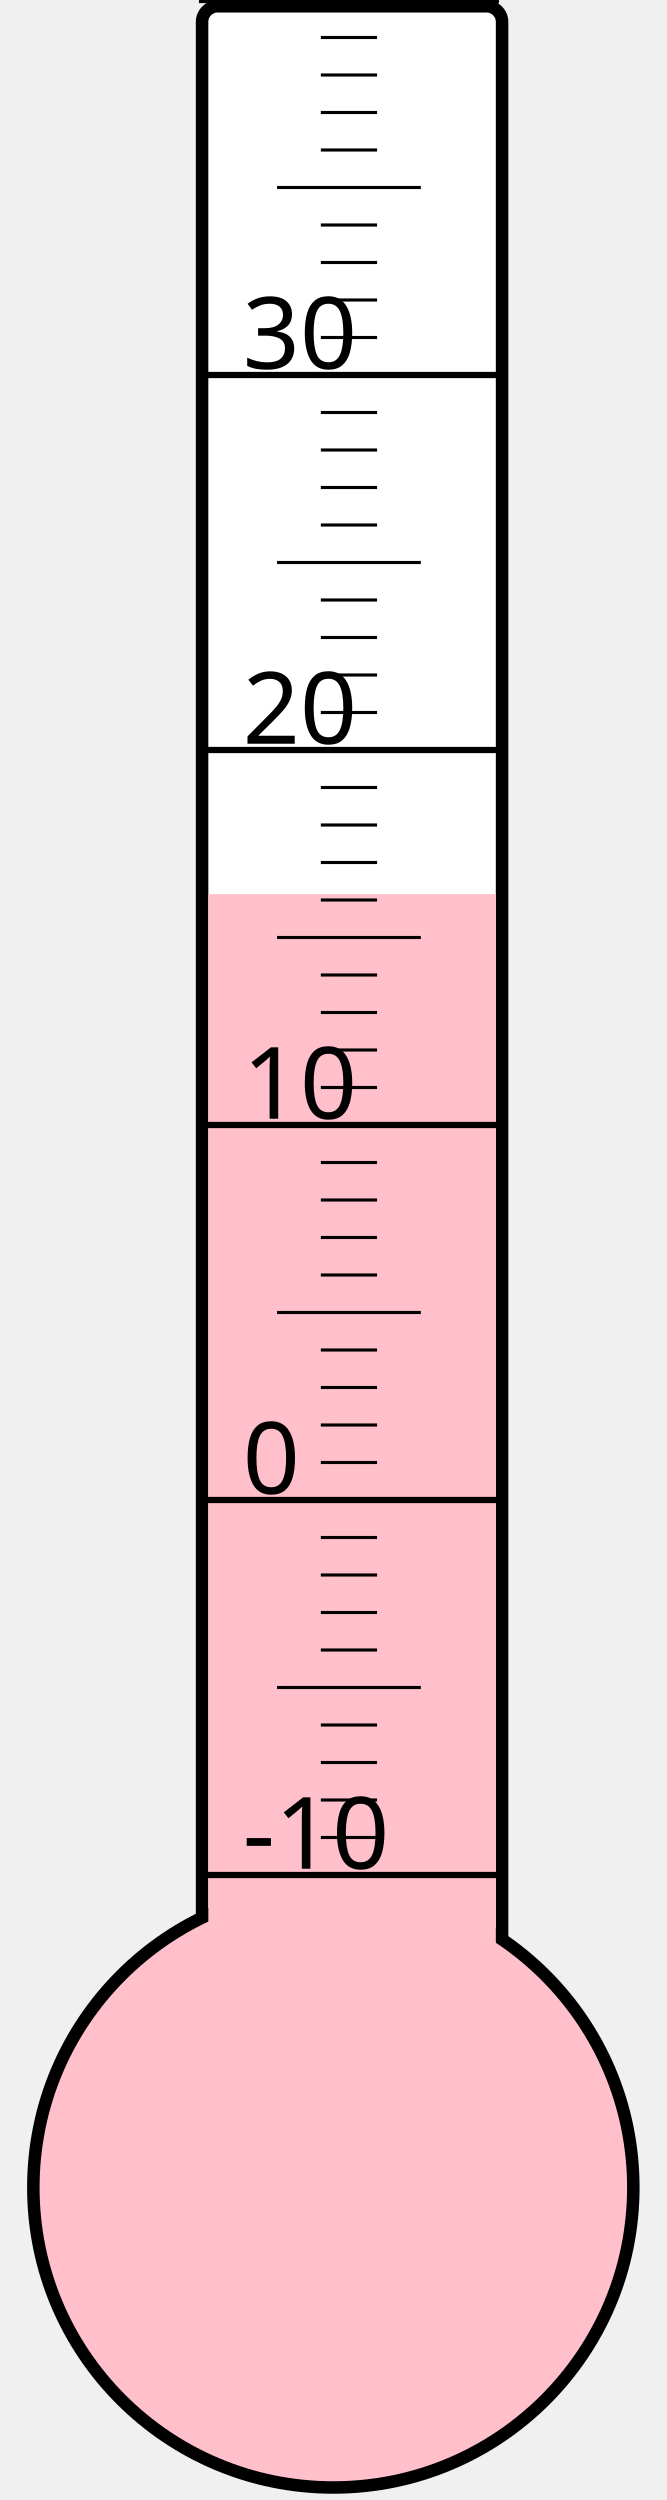
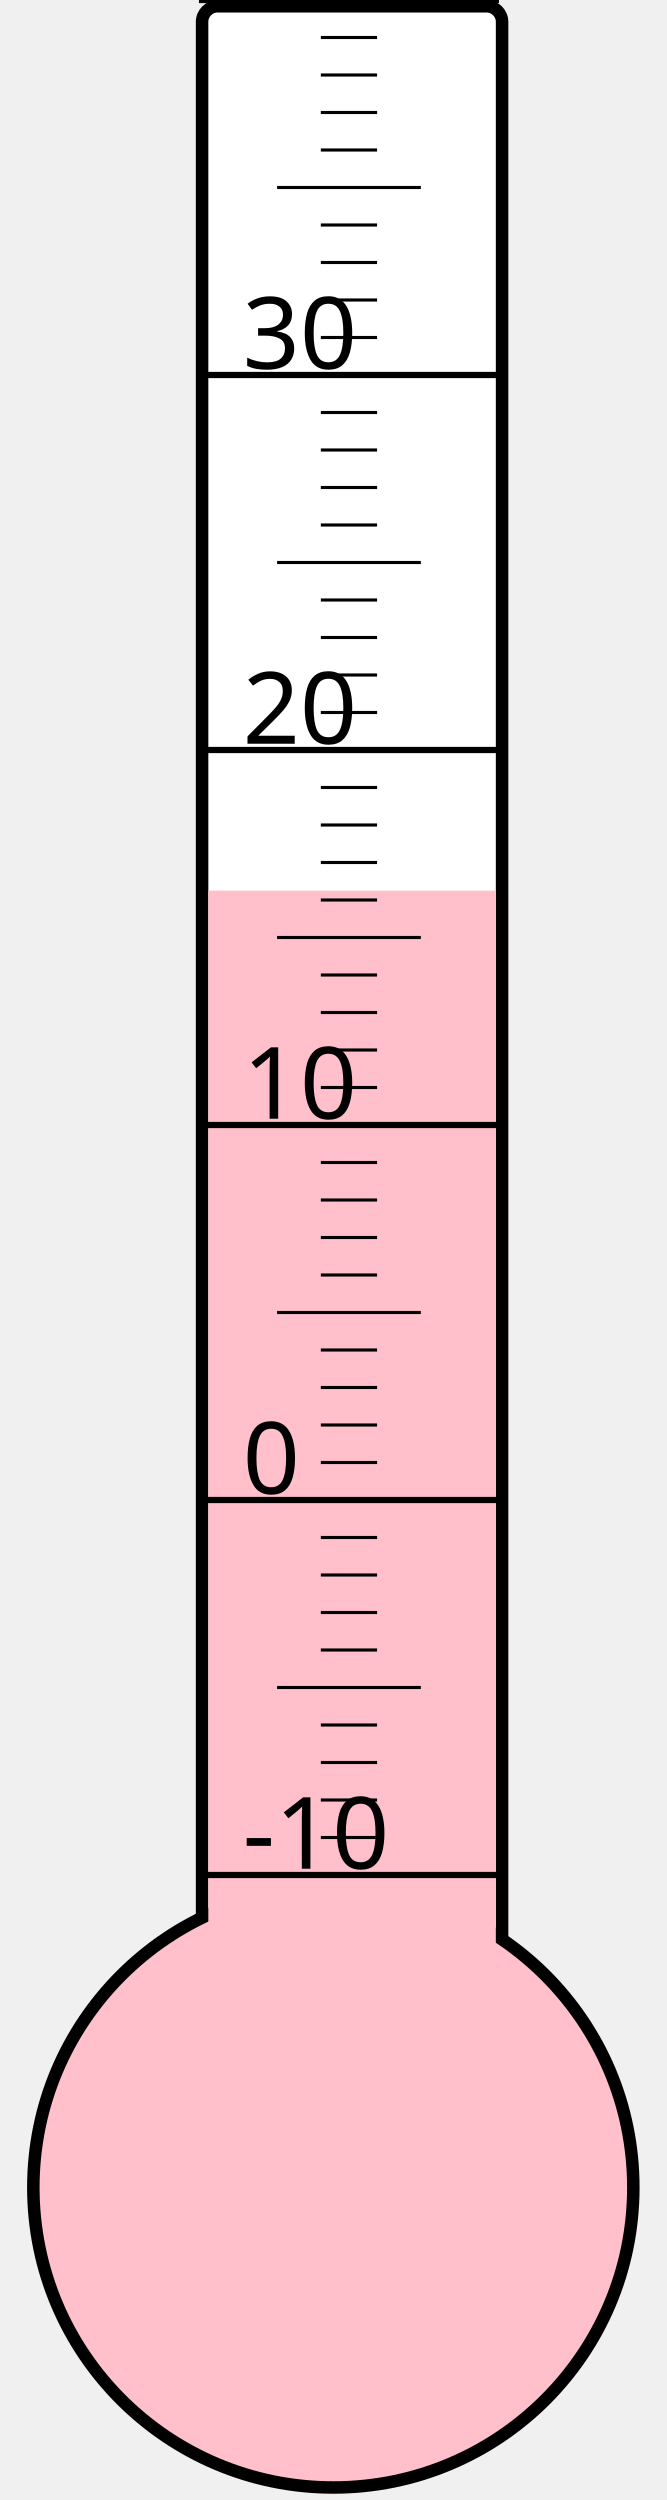
<svg xmlns="http://www.w3.org/2000/svg" width="40px" height="150px" viewBox="0 0 200 800">
  <rect width="200" height="800" x="0" y="0" style="fill: #ffffeb; fill-opacity: 0;" />
  <rect width="96" height="680" x="58" y="2" rx="5" ry="5" style="fill: white; fill-opacity: 1; stroke: black; stroke-width: 4;" />
  <circle cx="100" cy="700" r="96" style="fill: pink; stroke: black; stroke-width: 4;" />
-   <rect width="92" height="413.875" x="60" y="286.125" style="fill: pink; fill-opacity: 1; stroke-width: 0;" />
+   <rect width="92" height="415.0" x="60" y="285.0" style="fill: pink; fill-opacity: 1; stroke-width: 0;" />
  <text x="71" y="598" style="font-family: sans-serif; font-size: 24pt;">-10</text>
  <text x="71" y="478" style="font-family: sans-serif; font-size: 24pt;">0</text>
  <text x="71" y="358" style="font-family: sans-serif; font-size: 24pt;">10</text>
  <text x="71" y="238" style="font-family: sans-serif; font-size: 24pt;">20</text>
  <text x="71" y="118" style="font-family: sans-serif; font-size: 24pt;">30</text>
  <g style="stroke: black;">
    <line x1="57" y1="600" x2="153" y2="600" style="stroke-width: 2;" />
    <line x1="96" y1="588" x2="114" y2="588" style="stroke-width: 1;" />
    <line x1="96" y1="576" x2="114" y2="576" style="stroke-width: 1;" />
    <line x1="96" y1="564" x2="114" y2="564" style="stroke-width: 1;" />
    <line x1="96" y1="552" x2="114" y2="552" style="stroke-width: 1;" />
    <line x1="82" y1="540" x2="128" y2="540" style="stroke-width: 1;" />
    <line x1="96" y1="528" x2="114" y2="528" style="stroke-width: 1;" />
    <line x1="96" y1="516" x2="114" y2="516" style="stroke-width: 1;" />
    <line x1="96" y1="504" x2="114" y2="504" style="stroke-width: 1;" />
    <line x1="96" y1="492" x2="114" y2="492" style="stroke-width: 1;" />
    <line x1="57" y1="480" x2="153" y2="480" style="stroke-width: 2;" />
    <line x1="96" y1="468" x2="114" y2="468" style="stroke-width: 1;" />
    <line x1="96" y1="456" x2="114" y2="456" style="stroke-width: 1;" />
    <line x1="96" y1="444" x2="114" y2="444" style="stroke-width: 1;" />
    <line x1="96" y1="432" x2="114" y2="432" style="stroke-width: 1;" />
    <line x1="82" y1="420" x2="128" y2="420" style="stroke-width: 1;" />
    <line x1="96" y1="408" x2="114" y2="408" style="stroke-width: 1;" />
    <line x1="96" y1="396" x2="114" y2="396" style="stroke-width: 1;" />
    <line x1="96" y1="384" x2="114" y2="384" style="stroke-width: 1;" />
    <line x1="96" y1="372" x2="114" y2="372" style="stroke-width: 1;" />
    <line x1="57" y1="360" x2="153" y2="360" style="stroke-width: 2;" />
    <line x1="96" y1="348" x2="114" y2="348" style="stroke-width: 1;" />
    <line x1="96" y1="336" x2="114" y2="336" style="stroke-width: 1;" />
    <line x1="96" y1="324" x2="114" y2="324" style="stroke-width: 1;" />
    <line x1="96" y1="312" x2="114" y2="312" style="stroke-width: 1;" />
    <line x1="82" y1="300" x2="128" y2="300" style="stroke-width: 1;" />
    <line x1="96" y1="288" x2="114" y2="288" style="stroke-width: 1;" />
    <line x1="96" y1="276" x2="114" y2="276" style="stroke-width: 1;" />
    <line x1="96" y1="264" x2="114" y2="264" style="stroke-width: 1;" />
    <line x1="96" y1="252" x2="114" y2="252" style="stroke-width: 1;" />
    <line x1="57" y1="240" x2="153" y2="240" style="stroke-width: 2;" />
    <line x1="96" y1="228" x2="114" y2="228" style="stroke-width: 1;" />
    <line x1="96" y1="216" x2="114" y2="216" style="stroke-width: 1;" />
    <line x1="96" y1="204" x2="114" y2="204" style="stroke-width: 1;" />
    <line x1="96" y1="192" x2="114" y2="192" style="stroke-width: 1;" />
    <line x1="82" y1="180" x2="128" y2="180" style="stroke-width: 1;" />
    <line x1="96" y1="168" x2="114" y2="168" style="stroke-width: 1;" />
    <line x1="96" y1="156" x2="114" y2="156" style="stroke-width: 1;" />
    <line x1="96" y1="144" x2="114" y2="144" style="stroke-width: 1;" />
    <line x1="96" y1="132" x2="114" y2="132" style="stroke-width: 1;" />
    <line x1="57" y1="120" x2="153" y2="120" style="stroke-width: 2;" />
    <line x1="96" y1="108" x2="114" y2="108" style="stroke-width: 1;" />
    <line x1="96" y1="96" x2="114" y2="96" style="stroke-width: 1;" />
    <line x1="96" y1="84" x2="114" y2="84" style="stroke-width: 1;" />
    <line x1="96" y1="72" x2="114" y2="72" style="stroke-width: 1;" />
    <line x1="82" y1="60" x2="128" y2="60" style="stroke-width: 1;" />
    <line x1="96" y1="48" x2="114" y2="48" style="stroke-width: 1;" />
    <line x1="96" y1="36" x2="114" y2="36" style="stroke-width: 1;" />
    <line x1="96" y1="24" x2="114" y2="24" style="stroke-width: 1;" />
    <line x1="96" y1="12" x2="114" y2="12" style="stroke-width: 1;" />
    <line x1="57" y1="0" x2="153" y2="0" style="stroke-width: 2;" />
  </g>
</svg>
